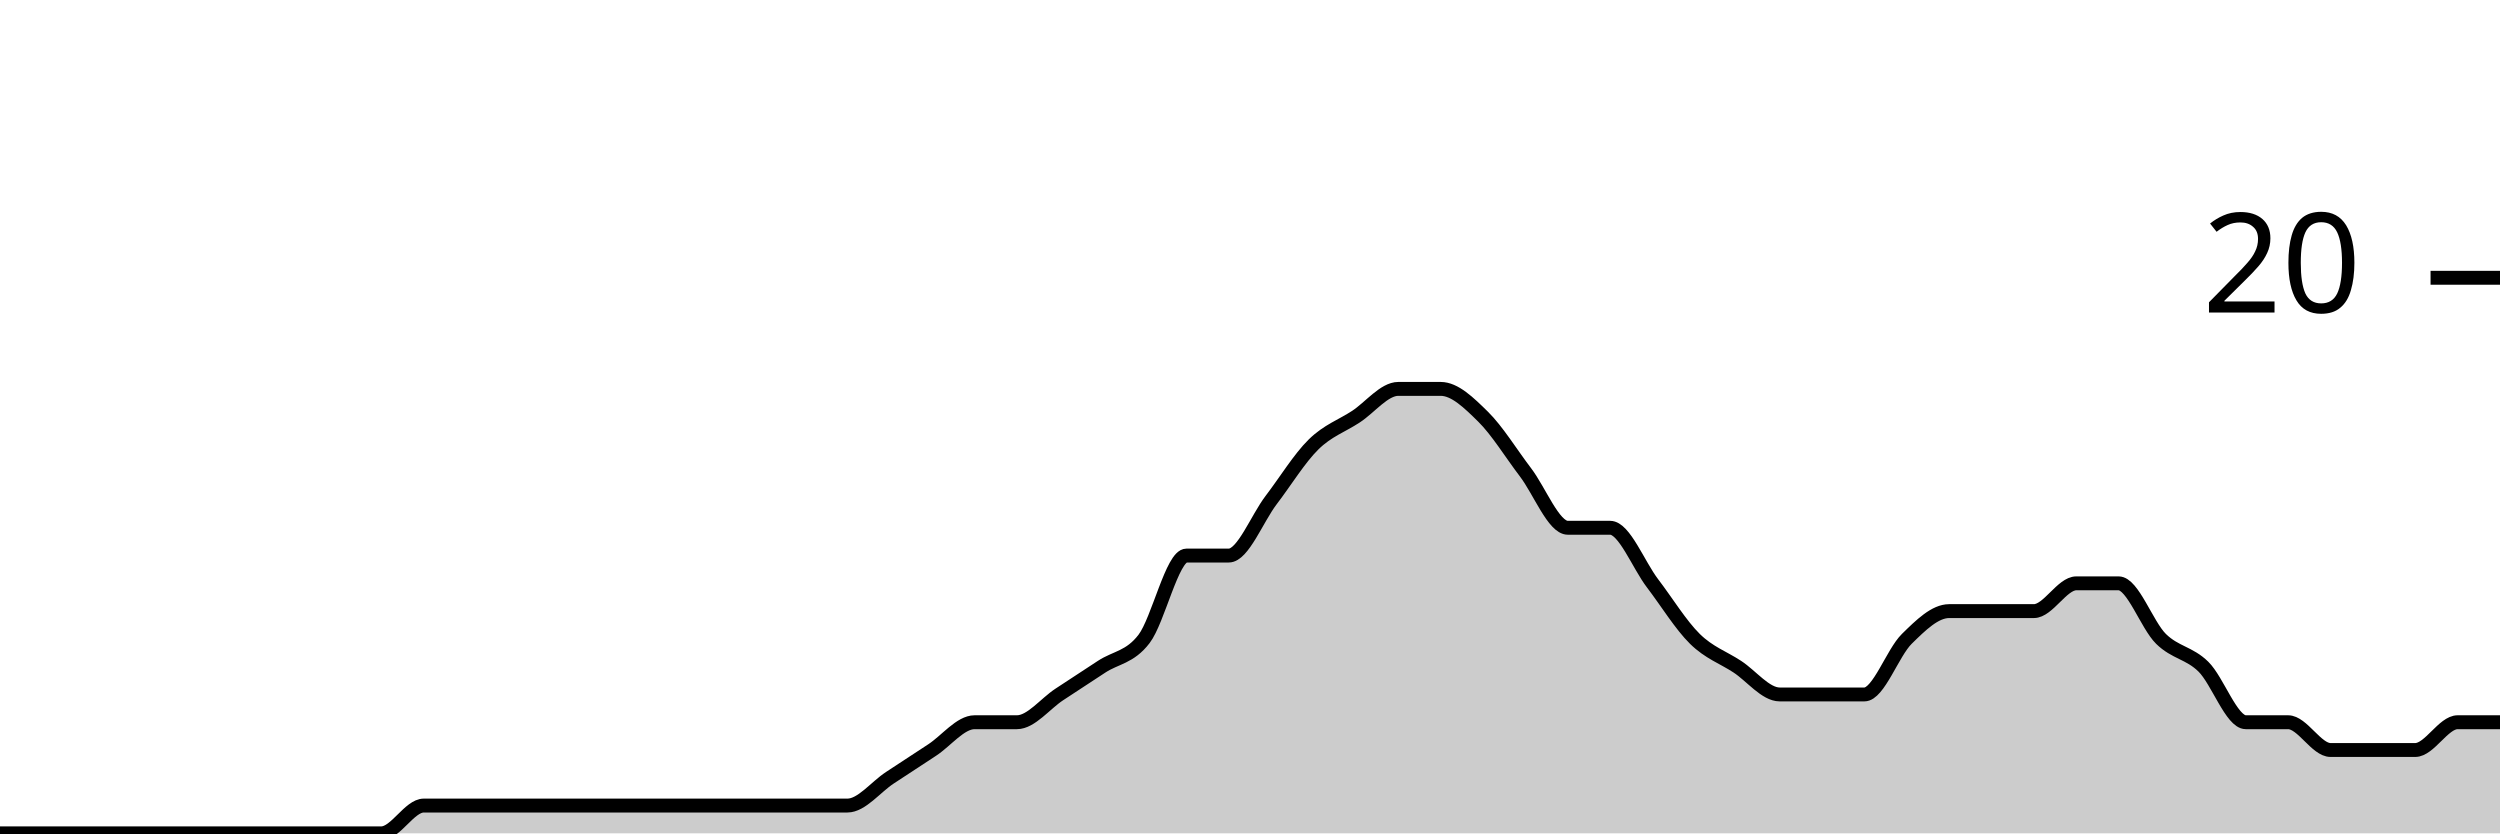
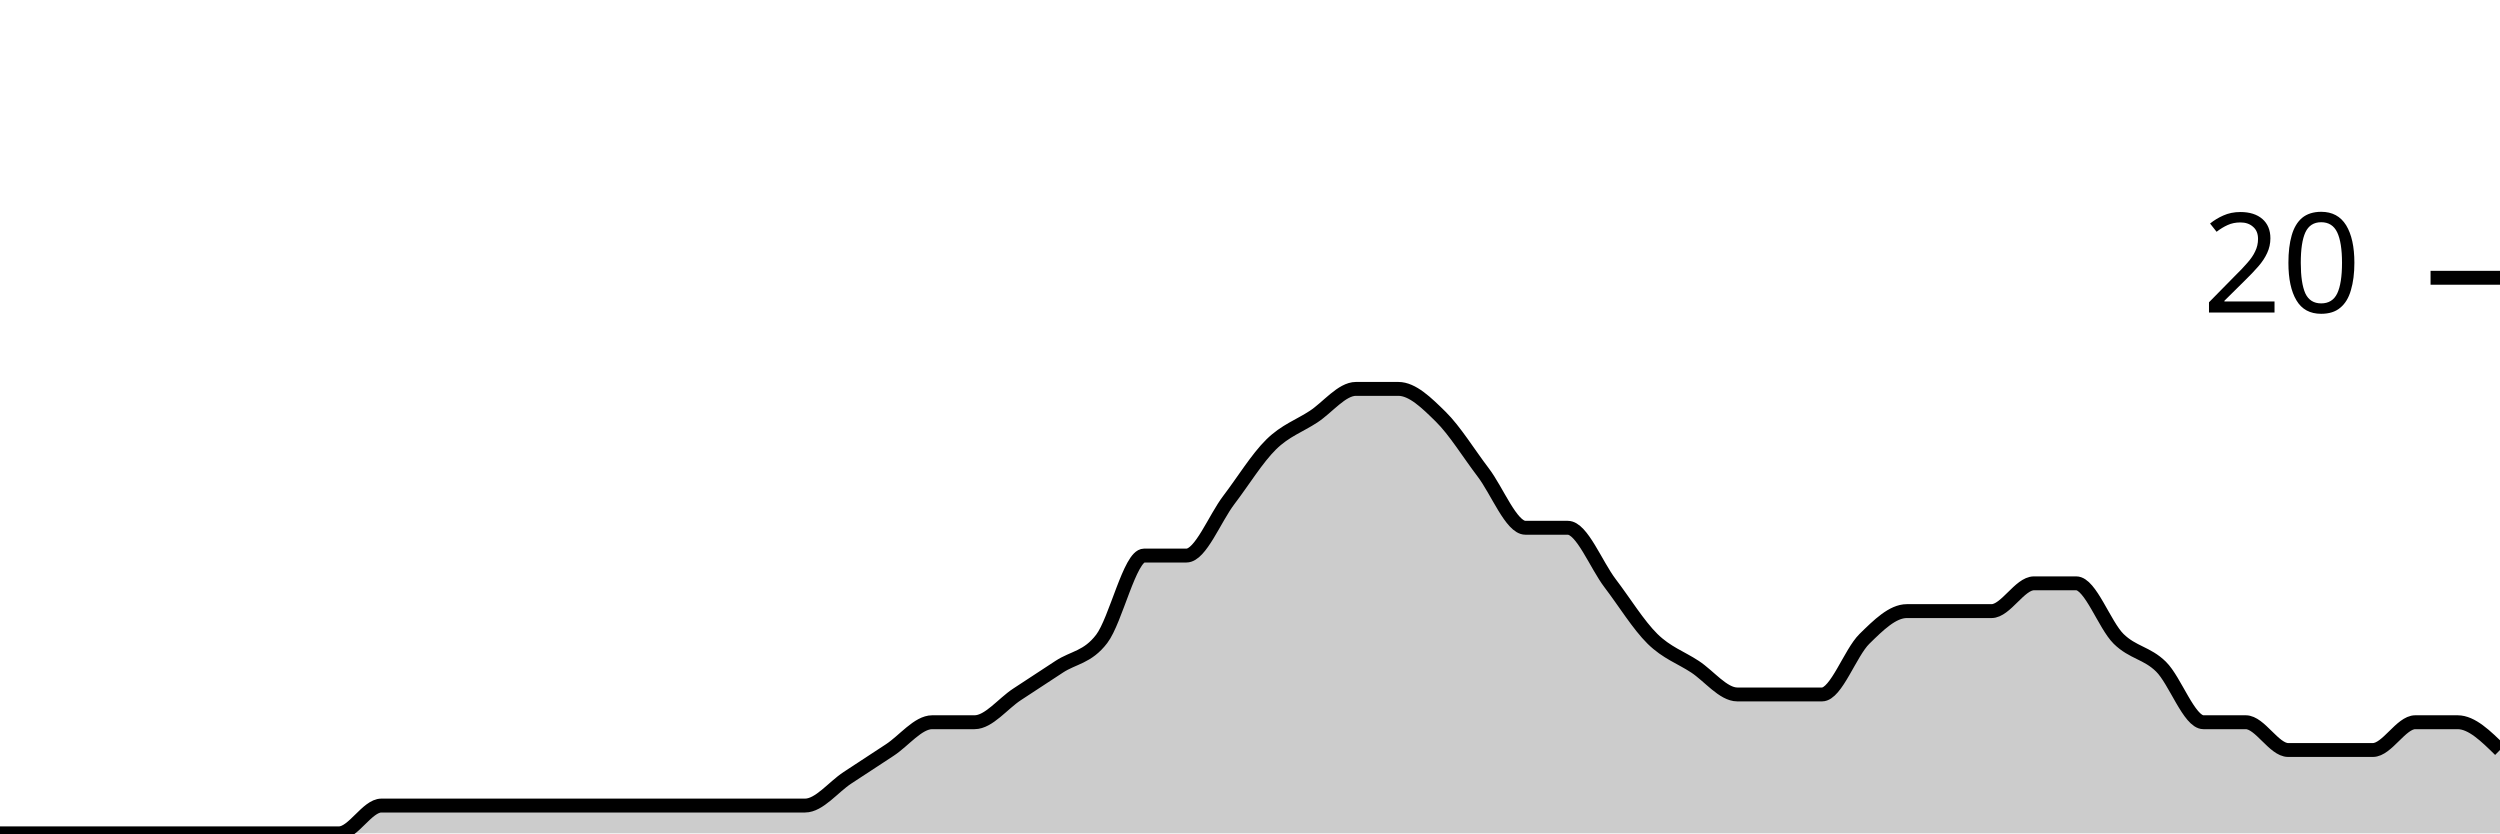
<svg xmlns="http://www.w3.org/2000/svg" viewBox="0 0 180 60">
  <g transform="translate(0,20)">
-     <path class="area" fill="rgba(0, 0, 0, 0.2)" d="M0,40C1.017,40,2.034,40,3.051,40C4.068,40,5.085,40,6.102,40C7.119,40,8.136,40,9.153,40C10.169,40,11.186,40,12.203,40C13.22,40,14.237,40,15.254,40C16.271,40,17.288,40,18.305,40C19.322,40,20.339,40,21.356,40C22.373,40,23.39,40,24.407,40C25.424,40,26.441,40,27.458,40C28.475,40,29.492,38,30.508,38C31.525,38,32.542,38,33.559,38C34.576,38,35.593,38,36.61,38C37.627,38,38.644,38,39.661,38C40.678,38,41.695,38,42.712,38C43.729,38,44.746,38,45.763,38C46.78,38,47.797,38,48.814,38C49.831,38,50.847,38,51.864,38C52.881,38,53.898,38,54.915,38C55.932,38,56.949,38,57.966,38C58.983,38,60,38,61.017,38C62.034,38,63.051,36.667,64.068,36C65.085,35.333,66.102,34.667,67.119,34C68.136,33.333,69.153,32,70.169,32C71.186,32,72.203,32,73.22,32C74.237,32,75.254,30.667,76.271,30C77.288,29.333,78.305,28.667,79.322,28C80.339,27.333,81.356,27.333,82.373,26C83.39,24.667,84.407,20,85.424,20C86.441,20,87.458,20,88.475,20C89.492,20,90.508,17.333,91.525,16C92.542,14.667,93.559,13,94.576,12C95.593,11,96.61,10.667,97.627,10C98.644,9.333,99.661,8,100.678,8C101.695,8,102.712,8,103.729,8C104.746,8,105.763,9,106.78,10C107.797,11,108.814,12.667,109.831,14C110.847,15.333,111.864,18,112.881,18C113.898,18,114.915,18,115.932,18C116.949,18,117.966,20.667,118.983,22C120,23.333,121.017,25,122.034,26C123.051,27,124.068,27.333,125.085,28C126.102,28.667,127.119,30,128.136,30C129.153,30,130.169,30,131.186,30C132.203,30,133.22,30,134.237,30C135.254,30,136.271,27,137.288,26C138.305,25,139.322,24,140.339,24C141.356,24,142.373,24,143.39,24C144.407,24,145.424,24,146.441,24C147.458,24,148.475,22,149.492,22C150.508,22,151.525,22,152.542,22C153.559,22,154.576,25,155.593,26C156.61,27,157.627,27,158.644,28C159.661,29,160.678,32,161.695,32C162.712,32,163.729,32,164.746,32C165.763,32,166.78,34,167.797,34C168.814,34,169.831,34,170.847,34C171.864,34,172.881,34,173.898,34C174.915,34,175.932,32,176.949,32C177.966,32,178.983,32,180,32L180,40C178.983,40,177.966,40,176.949,40C175.932,40,174.915,40,173.898,40C172.881,40,171.864,40,170.847,40C169.831,40,168.814,40,167.797,40C166.78,40,165.763,40,164.746,40C163.729,40,162.712,40,161.695,40C160.678,40,159.661,40,158.644,40C157.627,40,156.61,40,155.593,40C154.576,40,153.559,40,152.542,40C151.525,40,150.508,40,149.492,40C148.475,40,147.458,40,146.441,40C145.424,40,144.407,40,143.39,40C142.373,40,141.356,40,140.339,40C139.322,40,138.305,40,137.288,40C136.271,40,135.254,40,134.237,40C133.22,40,132.203,40,131.186,40C130.169,40,129.153,40,128.136,40C127.119,40,126.102,40,125.085,40C124.068,40,123.051,40,122.034,40C121.017,40,120,40,118.983,40C117.966,40,116.949,40,115.932,40C114.915,40,113.898,40,112.881,40C111.864,40,110.847,40,109.831,40C108.814,40,107.797,40,106.78,40C105.763,40,104.746,40,103.729,40C102.712,40,101.695,40,100.678,40C99.661,40,98.644,40,97.627,40C96.61,40,95.593,40,94.576,40C93.559,40,92.542,40,91.525,40C90.508,40,89.492,40,88.475,40C87.458,40,86.441,40,85.424,40C84.407,40,83.39,40,82.373,40C81.356,40,80.339,40,79.322,40C78.305,40,77.288,40,76.271,40C75.254,40,74.237,40,73.22,40C72.203,40,71.186,40,70.169,40C69.153,40,68.136,40,67.119,40C66.102,40,65.085,40,64.068,40C63.051,40,62.034,40,61.017,40C60,40,58.983,40,57.966,40C56.949,40,55.932,40,54.915,40C53.898,40,52.881,40,51.864,40C50.847,40,49.831,40,48.814,40C47.797,40,46.78,40,45.763,40C44.746,40,43.729,40,42.712,40C41.695,40,40.678,40,39.661,40C38.644,40,37.627,40,36.61,40C35.593,40,34.576,40,33.559,40C32.542,40,31.525,40,30.508,40C29.492,40,28.475,40,27.458,40C26.441,40,25.424,40,24.407,40C23.39,40,22.373,40,21.356,40C20.339,40,19.322,40,18.305,40C17.288,40,16.271,40,15.254,40C14.237,40,13.22,40,12.203,40C11.186,40,10.169,40,9.153,40C8.136,40,7.119,40,6.102,40C5.085,40,4.068,40,3.051,40C2.034,40,1.017,40,0,40Z" />
-     <path class="line" stroke="black" fill="none" d="M0,40C1.017,40,2.034,40,3.051,40C4.068,40,5.085,40,6.102,40C7.119,40,8.136,40,9.153,40C10.169,40,11.186,40,12.203,40C13.22,40,14.237,40,15.254,40C16.271,40,17.288,40,18.305,40C19.322,40,20.339,40,21.356,40C22.373,40,23.39,40,24.407,40C25.424,40,26.441,40,27.458,40C28.475,40,29.492,38,30.508,38C31.525,38,32.542,38,33.559,38C34.576,38,35.593,38,36.61,38C37.627,38,38.644,38,39.661,38C40.678,38,41.695,38,42.712,38C43.729,38,44.746,38,45.763,38C46.78,38,47.797,38,48.814,38C49.831,38,50.847,38,51.864,38C52.881,38,53.898,38,54.915,38C55.932,38,56.949,38,57.966,38C58.983,38,60,38,61.017,38C62.034,38,63.051,36.667,64.068,36C65.085,35.333,66.102,34.667,67.119,34C68.136,33.333,69.153,32,70.169,32C71.186,32,72.203,32,73.22,32C74.237,32,75.254,30.667,76.271,30C77.288,29.333,78.305,28.667,79.322,28C80.339,27.333,81.356,27.333,82.373,26C83.39,24.667,84.407,20,85.424,20C86.441,20,87.458,20,88.475,20C89.492,20,90.508,17.333,91.525,16C92.542,14.667,93.559,13,94.576,12C95.593,11,96.61,10.667,97.627,10C98.644,9.333,99.661,8,100.678,8C101.695,8,102.712,8,103.729,8C104.746,8,105.763,9,106.78,10C107.797,11,108.814,12.667,109.831,14C110.847,15.333,111.864,18,112.881,18C113.898,18,114.915,18,115.932,18C116.949,18,117.966,20.667,118.983,22C120,23.333,121.017,25,122.034,26C123.051,27,124.068,27.333,125.085,28C126.102,28.667,127.119,30,128.136,30C129.153,30,130.169,30,131.186,30C132.203,30,133.22,30,134.237,30C135.254,30,136.271,27,137.288,26C138.305,25,139.322,24,140.339,24C141.356,24,142.373,24,143.39,24C144.407,24,145.424,24,146.441,24C147.458,24,148.475,22,149.492,22C150.508,22,151.525,22,152.542,22C153.559,22,154.576,25,155.593,26C156.61,27,157.627,27,158.644,28C159.661,29,160.678,32,161.695,32C162.712,32,163.729,32,164.746,32C165.763,32,166.78,34,167.797,34C168.814,34,169.831,34,170.847,34C171.864,34,172.881,34,173.898,34C174.915,34,175.932,32,176.949,32C177.966,32,178.983,32,180,32" />
+     <path class="area" fill="rgba(0, 0, 0, 0.2)" d="M0,40C1.017,40,2.034,40,3.051,40C4.068,40,5.085,40,6.102,40C7.119,40,8.136,40,9.153,40C10.169,40,11.186,40,12.203,40C13.22,40,14.237,40,15.254,40C16.271,40,17.288,40,18.305,40C19.322,40,20.339,40,21.356,40C22.373,40,23.39,40,24.407,40C25.424,40,26.441,38,27.458,38C28.475,38,29.492,38,30.508,38C31.525,38,32.542,38,33.559,38C34.576,38,35.593,38,36.61,38C37.627,38,38.644,38,39.661,38C40.678,38,41.695,38,42.712,38C43.729,38,44.746,38,45.763,38C46.78,38,47.797,38,48.814,38C49.831,38,50.847,38,51.864,38C52.881,38,53.898,38,54.915,38C55.932,38,56.949,38,57.966,38C58.983,38,60,36.667,61.017,36C62.034,35.333,63.051,34.667,64.068,34C65.085,33.333,66.102,32,67.119,32C68.136,32,69.153,32,70.169,32C71.186,32,72.203,30.667,73.22,30C74.237,29.333,75.254,28.667,76.271,28C77.288,27.333,78.305,27.333,79.322,26C80.339,24.667,81.356,20,82.373,20C83.39,20,84.407,20,85.424,20C86.441,20,87.458,17.333,88.475,16C89.492,14.667,90.508,13,91.525,12C92.542,11,93.559,10.667,94.576,10C95.593,9.333,96.61,8,97.627,8C98.644,8,99.661,8,100.678,8C101.695,8,102.712,9,103.729,10C104.746,11,105.763,12.667,106.78,14C107.797,15.333,108.814,18,109.831,18C110.847,18,111.864,18,112.881,18C113.898,18,114.915,20.667,115.932,22C116.949,23.333,117.966,25,118.983,26C120,27,121.017,27.333,122.034,28C123.051,28.667,124.068,30,125.085,30C126.102,30,127.119,30,128.136,30C129.153,30,130.169,30,131.186,30C132.203,30,133.22,27,134.237,26C135.254,25,136.271,24,137.288,24C138.305,24,139.322,24,140.339,24C141.356,24,142.373,24,143.39,24C144.407,24,145.424,22,146.441,22C147.458,22,148.475,22,149.492,22C150.508,22,151.525,25,152.542,26C153.559,27,154.576,27,155.593,28C156.61,29,157.627,32,158.644,32C159.661,32,160.678,32,161.695,32C162.712,32,163.729,34,164.746,34C165.763,34,166.78,34,167.797,34C168.814,34,169.831,34,170.847,34C171.864,34,172.881,32,173.898,32C174.915,32,175.932,32,176.949,32C177.966,32,178.983,33,180,34L180,40C178.983,40,177.966,40,176.949,40C175.932,40,174.915,40,173.898,40C172.881,40,171.864,40,170.847,40C169.831,40,168.814,40,167.797,40C166.78,40,165.763,40,164.746,40C163.729,40,162.712,40,161.695,40C160.678,40,159.661,40,158.644,40C157.627,40,156.61,40,155.593,40C154.576,40,153.559,40,152.542,40C151.525,40,150.508,40,149.492,40C148.475,40,147.458,40,146.441,40C145.424,40,144.407,40,143.39,40C142.373,40,141.356,40,140.339,40C139.322,40,138.305,40,137.288,40C136.271,40,135.254,40,134.237,40C133.22,40,132.203,40,131.186,40C130.169,40,129.153,40,128.136,40C127.119,40,126.102,40,125.085,40C124.068,40,123.051,40,122.034,40C121.017,40,120,40,118.983,40C117.966,40,116.949,40,115.932,40C114.915,40,113.898,40,112.881,40C111.864,40,110.847,40,109.831,40C108.814,40,107.797,40,106.78,40C105.763,40,104.746,40,103.729,40C102.712,40,101.695,40,100.678,40C99.661,40,98.644,40,97.627,40C96.61,40,95.593,40,94.576,40C93.559,40,92.542,40,91.525,40C90.508,40,89.492,40,88.475,40C87.458,40,86.441,40,85.424,40C84.407,40,83.39,40,82.373,40C81.356,40,80.339,40,79.322,40C78.305,40,77.288,40,76.271,40C75.254,40,74.237,40,73.22,40C72.203,40,71.186,40,70.169,40C69.153,40,68.136,40,67.119,40C66.102,40,65.085,40,64.068,40C63.051,40,62.034,40,61.017,40C60,40,58.983,40,57.966,40C56.949,40,55.932,40,54.915,40C53.898,40,52.881,40,51.864,40C50.847,40,49.831,40,48.814,40C47.797,40,46.78,40,45.763,40C44.746,40,43.729,40,42.712,40C41.695,40,40.678,40,39.661,40C38.644,40,37.627,40,36.61,40C35.593,40,34.576,40,33.559,40C32.542,40,31.525,40,30.508,40C29.492,40,28.475,40,27.458,40C26.441,40,25.424,40,24.407,40C23.39,40,22.373,40,21.356,40C20.339,40,19.322,40,18.305,40C17.288,40,16.271,40,15.254,40C14.237,40,13.22,40,12.203,40C11.186,40,10.169,40,9.153,40C8.136,40,7.119,40,6.102,40C5.085,40,4.068,40,3.051,40C2.034,40,1.017,40,0,40Z" />
+     <path class="line" stroke="black" fill="none" d="M0,40C1.017,40,2.034,40,3.051,40C4.068,40,5.085,40,6.102,40C7.119,40,8.136,40,9.153,40C10.169,40,11.186,40,12.203,40C13.22,40,14.237,40,15.254,40C16.271,40,17.288,40,18.305,40C19.322,40,20.339,40,21.356,40C22.373,40,23.39,40,24.407,40C25.424,40,26.441,38,27.458,38C28.475,38,29.492,38,30.508,38C31.525,38,32.542,38,33.559,38C34.576,38,35.593,38,36.61,38C37.627,38,38.644,38,39.661,38C40.678,38,41.695,38,42.712,38C43.729,38,44.746,38,45.763,38C46.78,38,47.797,38,48.814,38C49.831,38,50.847,38,51.864,38C52.881,38,53.898,38,54.915,38C55.932,38,56.949,38,57.966,38C58.983,38,60,36.667,61.017,36C62.034,35.333,63.051,34.667,64.068,34C65.085,33.333,66.102,32,67.119,32C68.136,32,69.153,32,70.169,32C71.186,32,72.203,30.667,73.22,30C74.237,29.333,75.254,28.667,76.271,28C77.288,27.333,78.305,27.333,79.322,26C80.339,24.667,81.356,20,82.373,20C83.39,20,84.407,20,85.424,20C86.441,20,87.458,17.333,88.475,16C89.492,14.667,90.508,13,91.525,12C92.542,11,93.559,10.667,94.576,10C95.593,9.333,96.61,8,97.627,8C98.644,8,99.661,8,100.678,8C101.695,8,102.712,9,103.729,10C104.746,11,105.763,12.667,106.78,14C107.797,15.333,108.814,18,109.831,18C110.847,18,111.864,18,112.881,18C113.898,18,114.915,20.667,115.932,22C116.949,23.333,117.966,25,118.983,26C120,27,121.017,27.333,122.034,28C123.051,28.667,124.068,30,125.085,30C126.102,30,127.119,30,128.136,30C129.153,30,130.169,30,131.186,30C132.203,30,133.22,27,134.237,26C135.254,25,136.271,24,137.288,24C138.305,24,139.322,24,140.339,24C141.356,24,142.373,24,143.39,24C144.407,24,145.424,22,146.441,22C147.458,22,148.475,22,149.492,22C150.508,22,151.525,25,152.542,26C153.559,27,154.576,27,155.593,28C156.61,29,157.627,32,158.644,32C159.661,32,160.678,32,161.695,32C162.712,32,163.729,34,164.746,34C165.763,34,166.78,34,167.797,34C168.814,34,169.831,34,170.847,34C171.864,34,172.881,32,173.898,32C174.915,32,175.932,32,176.949,32C177.966,32,178.983,33,180,34" />
    <path class="axis-ceiling" stroke-width="1" stroke="black" fill="none" d="M175,0L180,0" />
    <text class="axis-ceiling-label" font-family="sans-serif" text-anchor="end" font-size="10px" x="170" y="2.5">20</text>
  </g>
</svg>
